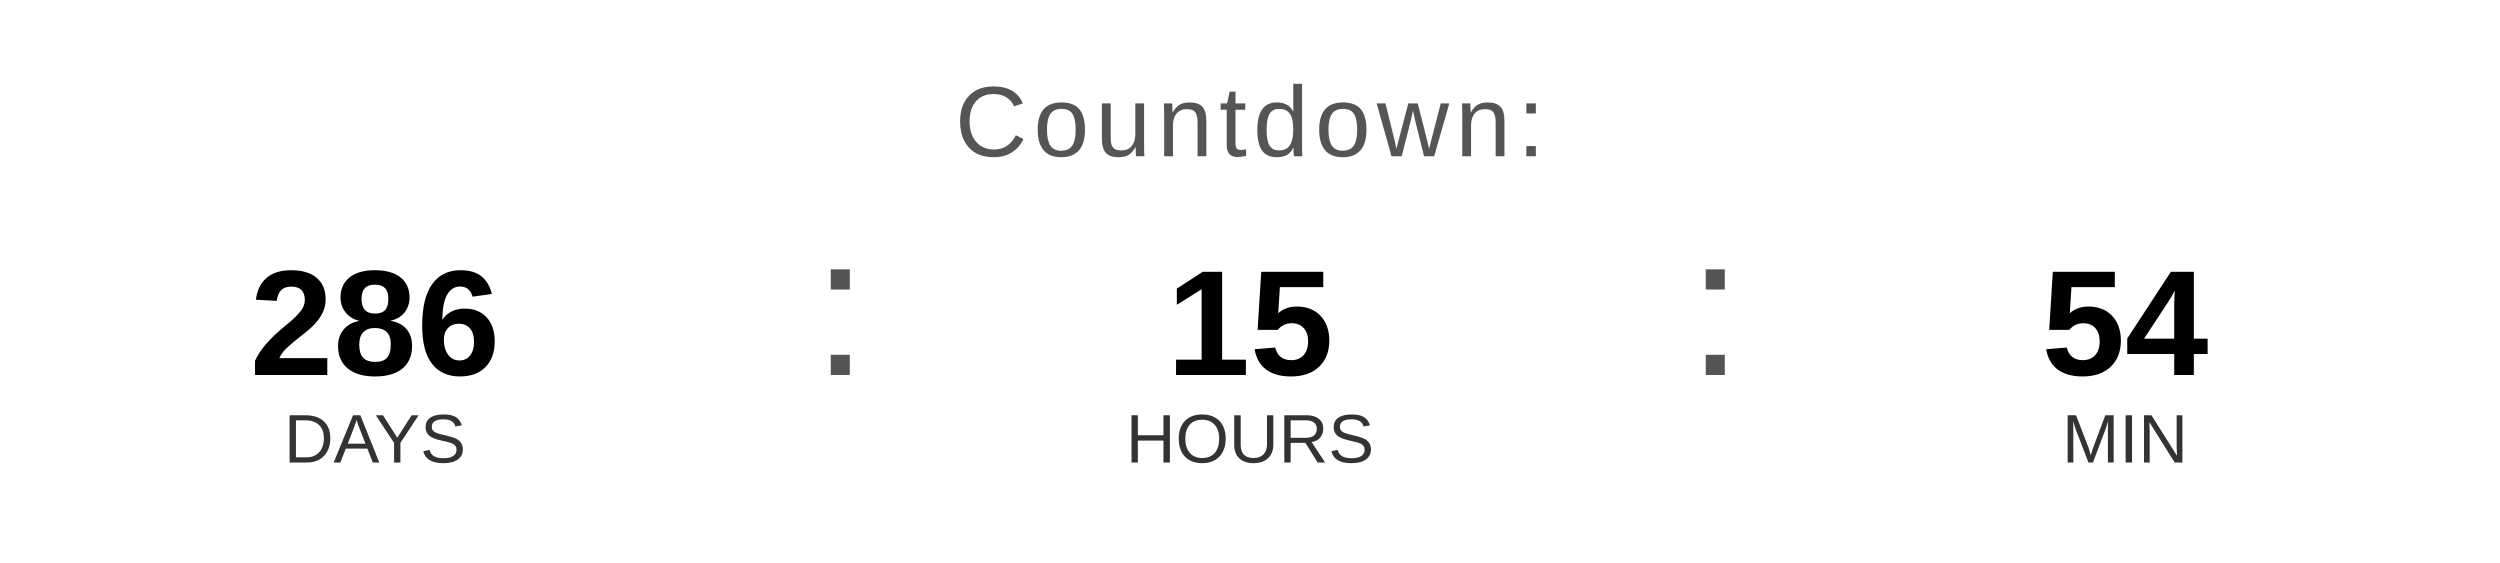
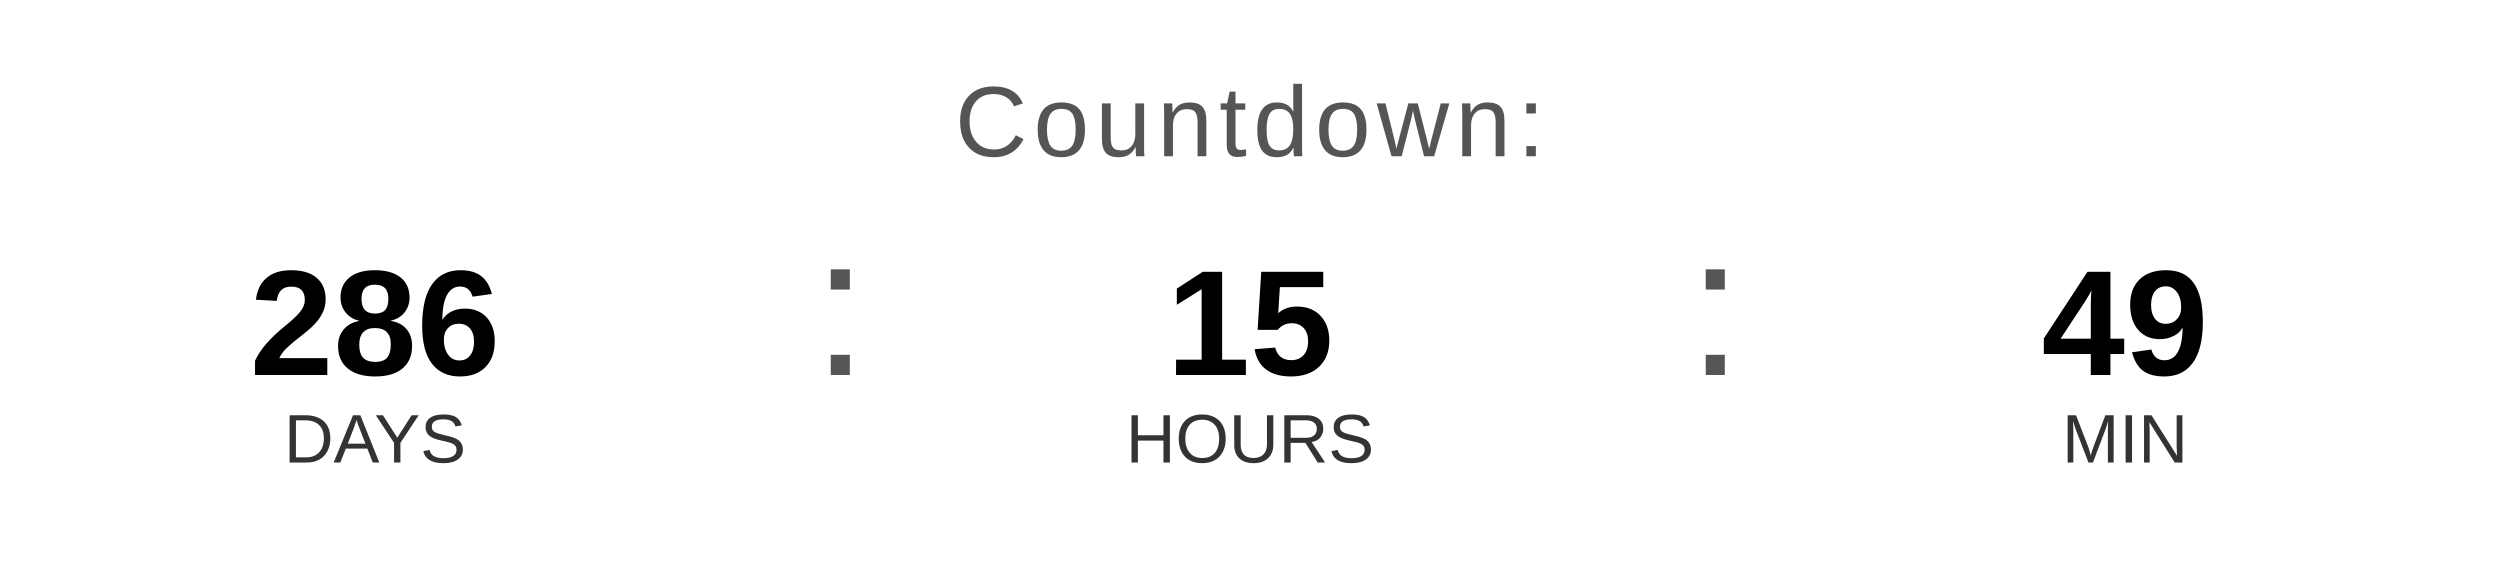
<svg xmlns="http://www.w3.org/2000/svg" width="400" height="90" viewBox="0 0 400 90">
  <text x="200" y="25" font-family="Arial, Helvetica, sans-serif" font-size="16" fill="#555555" text-anchor="middle" letter-spacing="1">
    Countdown:
  </text>
  <text x="60" y="60" font-family="Arial, Helvetica, sans-serif" font-size="24" font-weight="bold" fill="#000000" text-anchor="middle">286</text>
  <text x="60" y="74" font-family="Arial, Helvetica, sans-serif" font-size="11" fill="#333333" text-anchor="middle">DAYS</text>
  <text x="130" y="60" font-family="Arial, sans-serif" font-size="32" fill="#555555">:</text>
  <text x="200" y="60" font-family="Arial, Helvetica, sans-serif" font-size="24" font-weight="bold" fill="#000000" text-anchor="middle">15</text>
  <text x="200" y="74" font-family="Arial, Helvetica, sans-serif" font-size="11" fill="#333333" text-anchor="middle">HOURS</text>
  <text x="270" y="60" font-family="Arial, sans-serif" font-size="32" fill="#555555">:</text>
-   <text x="340" y="60" font-family="Arial, Helvetica, sans-serif" font-size="24" font-weight="bold" fill="#000000" text-anchor="middle">54</text>
+   <text x="340" y="60" font-family="Arial, Helvetica, sans-serif" font-size="24" font-weight="bold" fill="#000000" text-anchor="middle">49</text>
  <text x="340" y="74" font-family="Arial, Helvetica, sans-serif" font-size="11" fill="#333333" text-anchor="middle">MIN</text>
</svg>
